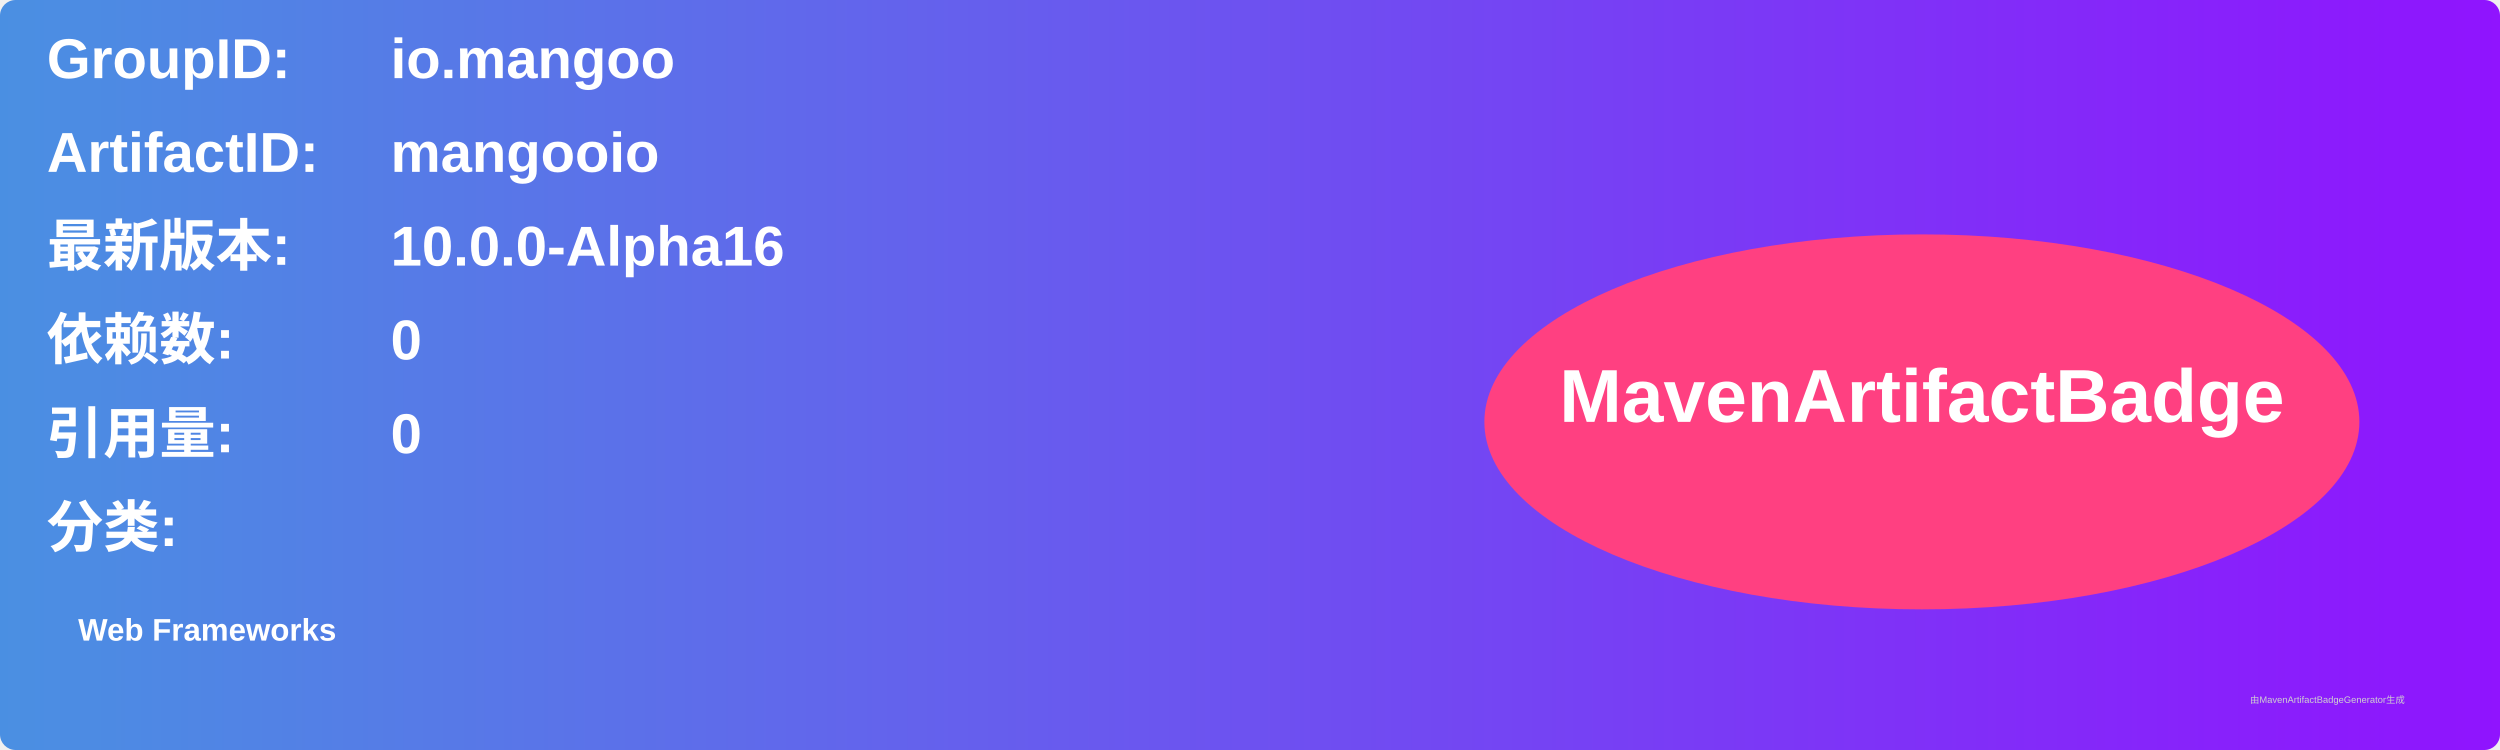
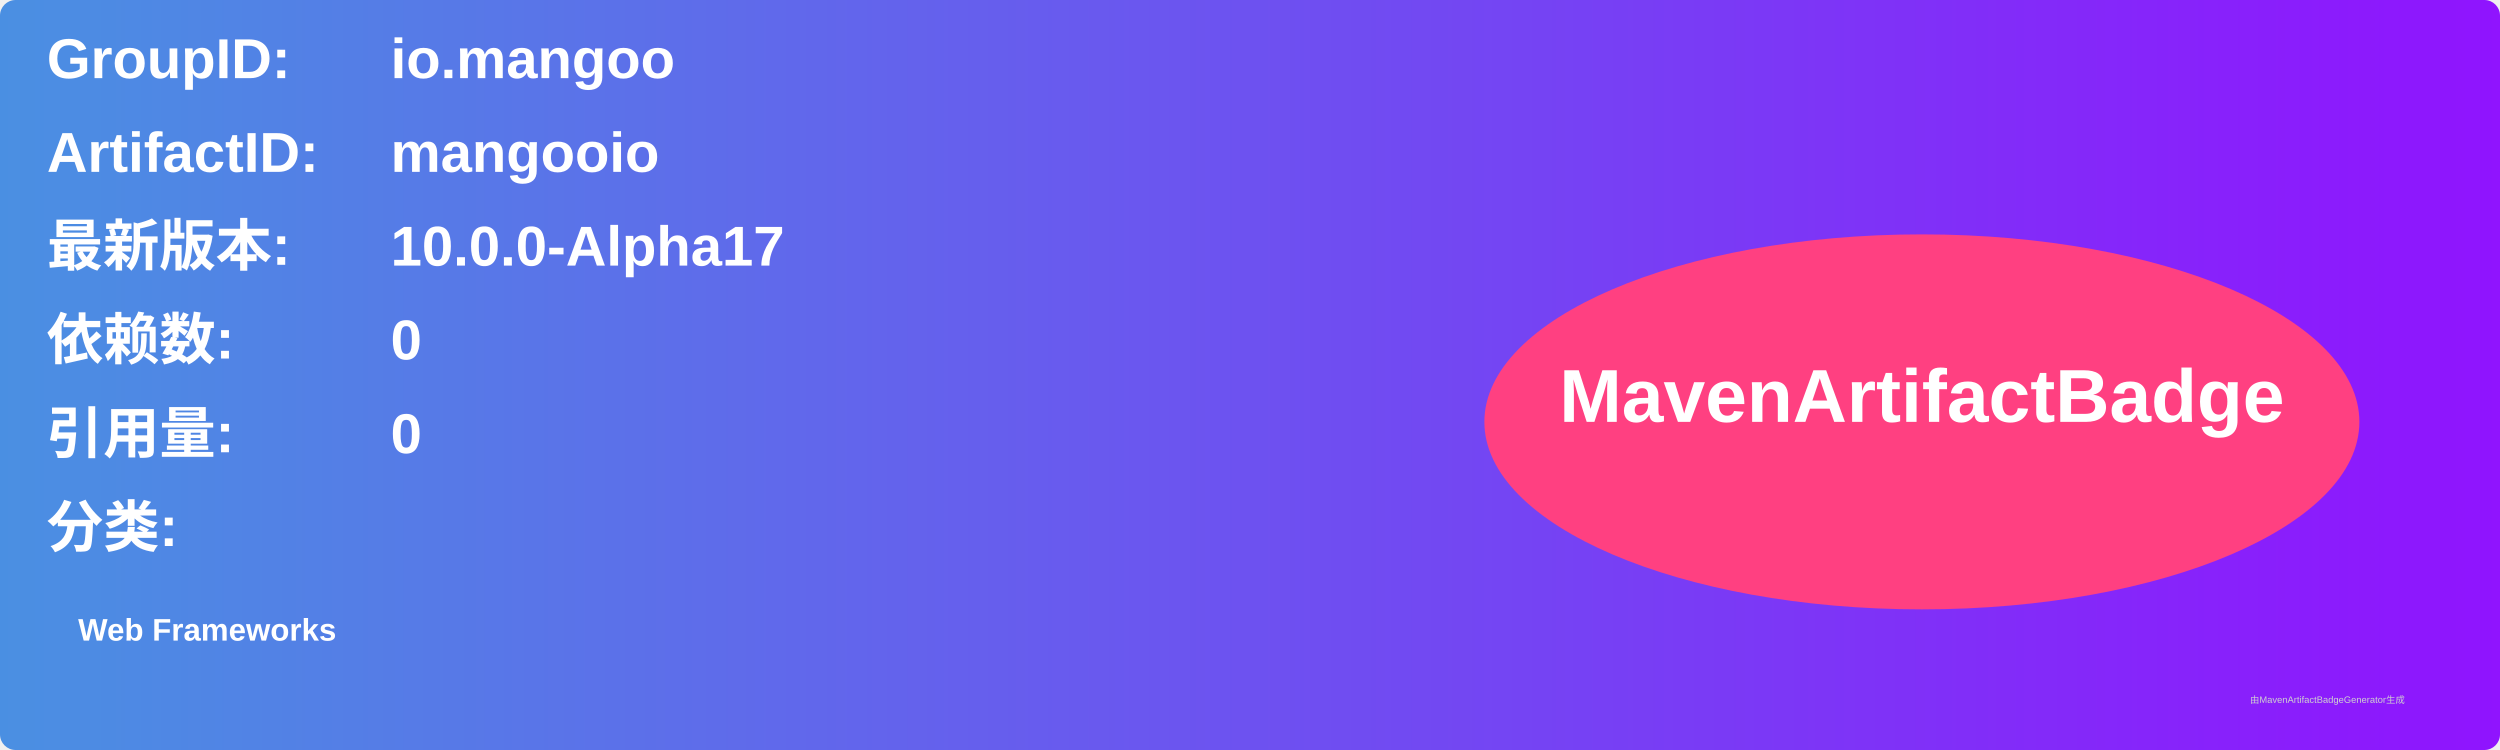
<svg xmlns="http://www.w3.org/2000/svg" width="800" height="240" viewBox="0 0 800 240">
  <linearGradient id="grad" x1="0%" y1="0%" x2="100%" y2="0%">
    <stop offset="0%" stop-color="#4a90e2" />
    <stop offset="100%" stop-color="#9013fe" />
  </linearGradient>
  <rect width="100%" height="100%" rx="5" ry="5" fill="url(#grad)" />
  <g transform="translate(15, 15)">
    <text x="0" y="10" font-family="Arial" font-size="18" fill="white" font-weight="bold" width="260">GroupID:</text>
    <text x="110" y="10" font-family="Arial" font-size="18" fill="white" font-weight="bold" width="460">io.mangoo</text>
    <text x="0" y="40" font-family="Arial" font-size="18" fill="white" font-weight="bold" width="260">ArtifactID:</text>
    <text x="110" y="40" font-family="Arial" font-size="18" fill="white" font-weight="bold" width="460">mangooio</text>
    <text x="0" y="70" font-family="Arial" font-size="18" fill="white" font-weight="bold">最新版本:</text>
    <text x="110" y="70" font-family="Arial" font-size="18" fill="white" font-weight="bold">
-       <tspan font-weight="bold">10.0.0-Alpha16</tspan>
+       <tspan font-weight="bold">10.0.0-Alpha17</tspan>
    </text>
    <text x="0" y="100" font-family="Arial" font-size="18" fill="white" font-weight="bold">依赖数: </text>
    <text x="110" y="100" font-family="Arial" font-size="18" fill="white">
      <tspan font-weight="bold">0</tspan>
    </text>
    <text x="0" y="130" font-family="Arial" font-size="18" fill="white" font-weight="bold">引用量: </text>
    <text x="110" y="130" font-family="Arial" font-size="18" fill="white">
      <tspan font-weight="bold">0</tspan>
    </text>
    <text x="0" y="160" font-family="Arial" font-size="18" fill="white" font-weight="bold">分类:</text>
    <text x="10" y="190" font-family="Arial" font-size="10" fill="white">
      <tspan font-weight="bold">Web Frameworks</tspan>
    </text>
    <ellipse cx="600" cy="120" rx="140" ry="60" fill="#ff4081" />
    <text x="600" y="120" text-anchor="middle" font-family="Arial" font-size="24" fill="white" font-weight="bold">MavenArtifactBadge</text>
  </g>
  <text x="720" y="225" font-family="Arial" font-size="3" fill="#d0d0d0">由MavenArtifactBadgeGenerator生成</text>
</svg>
